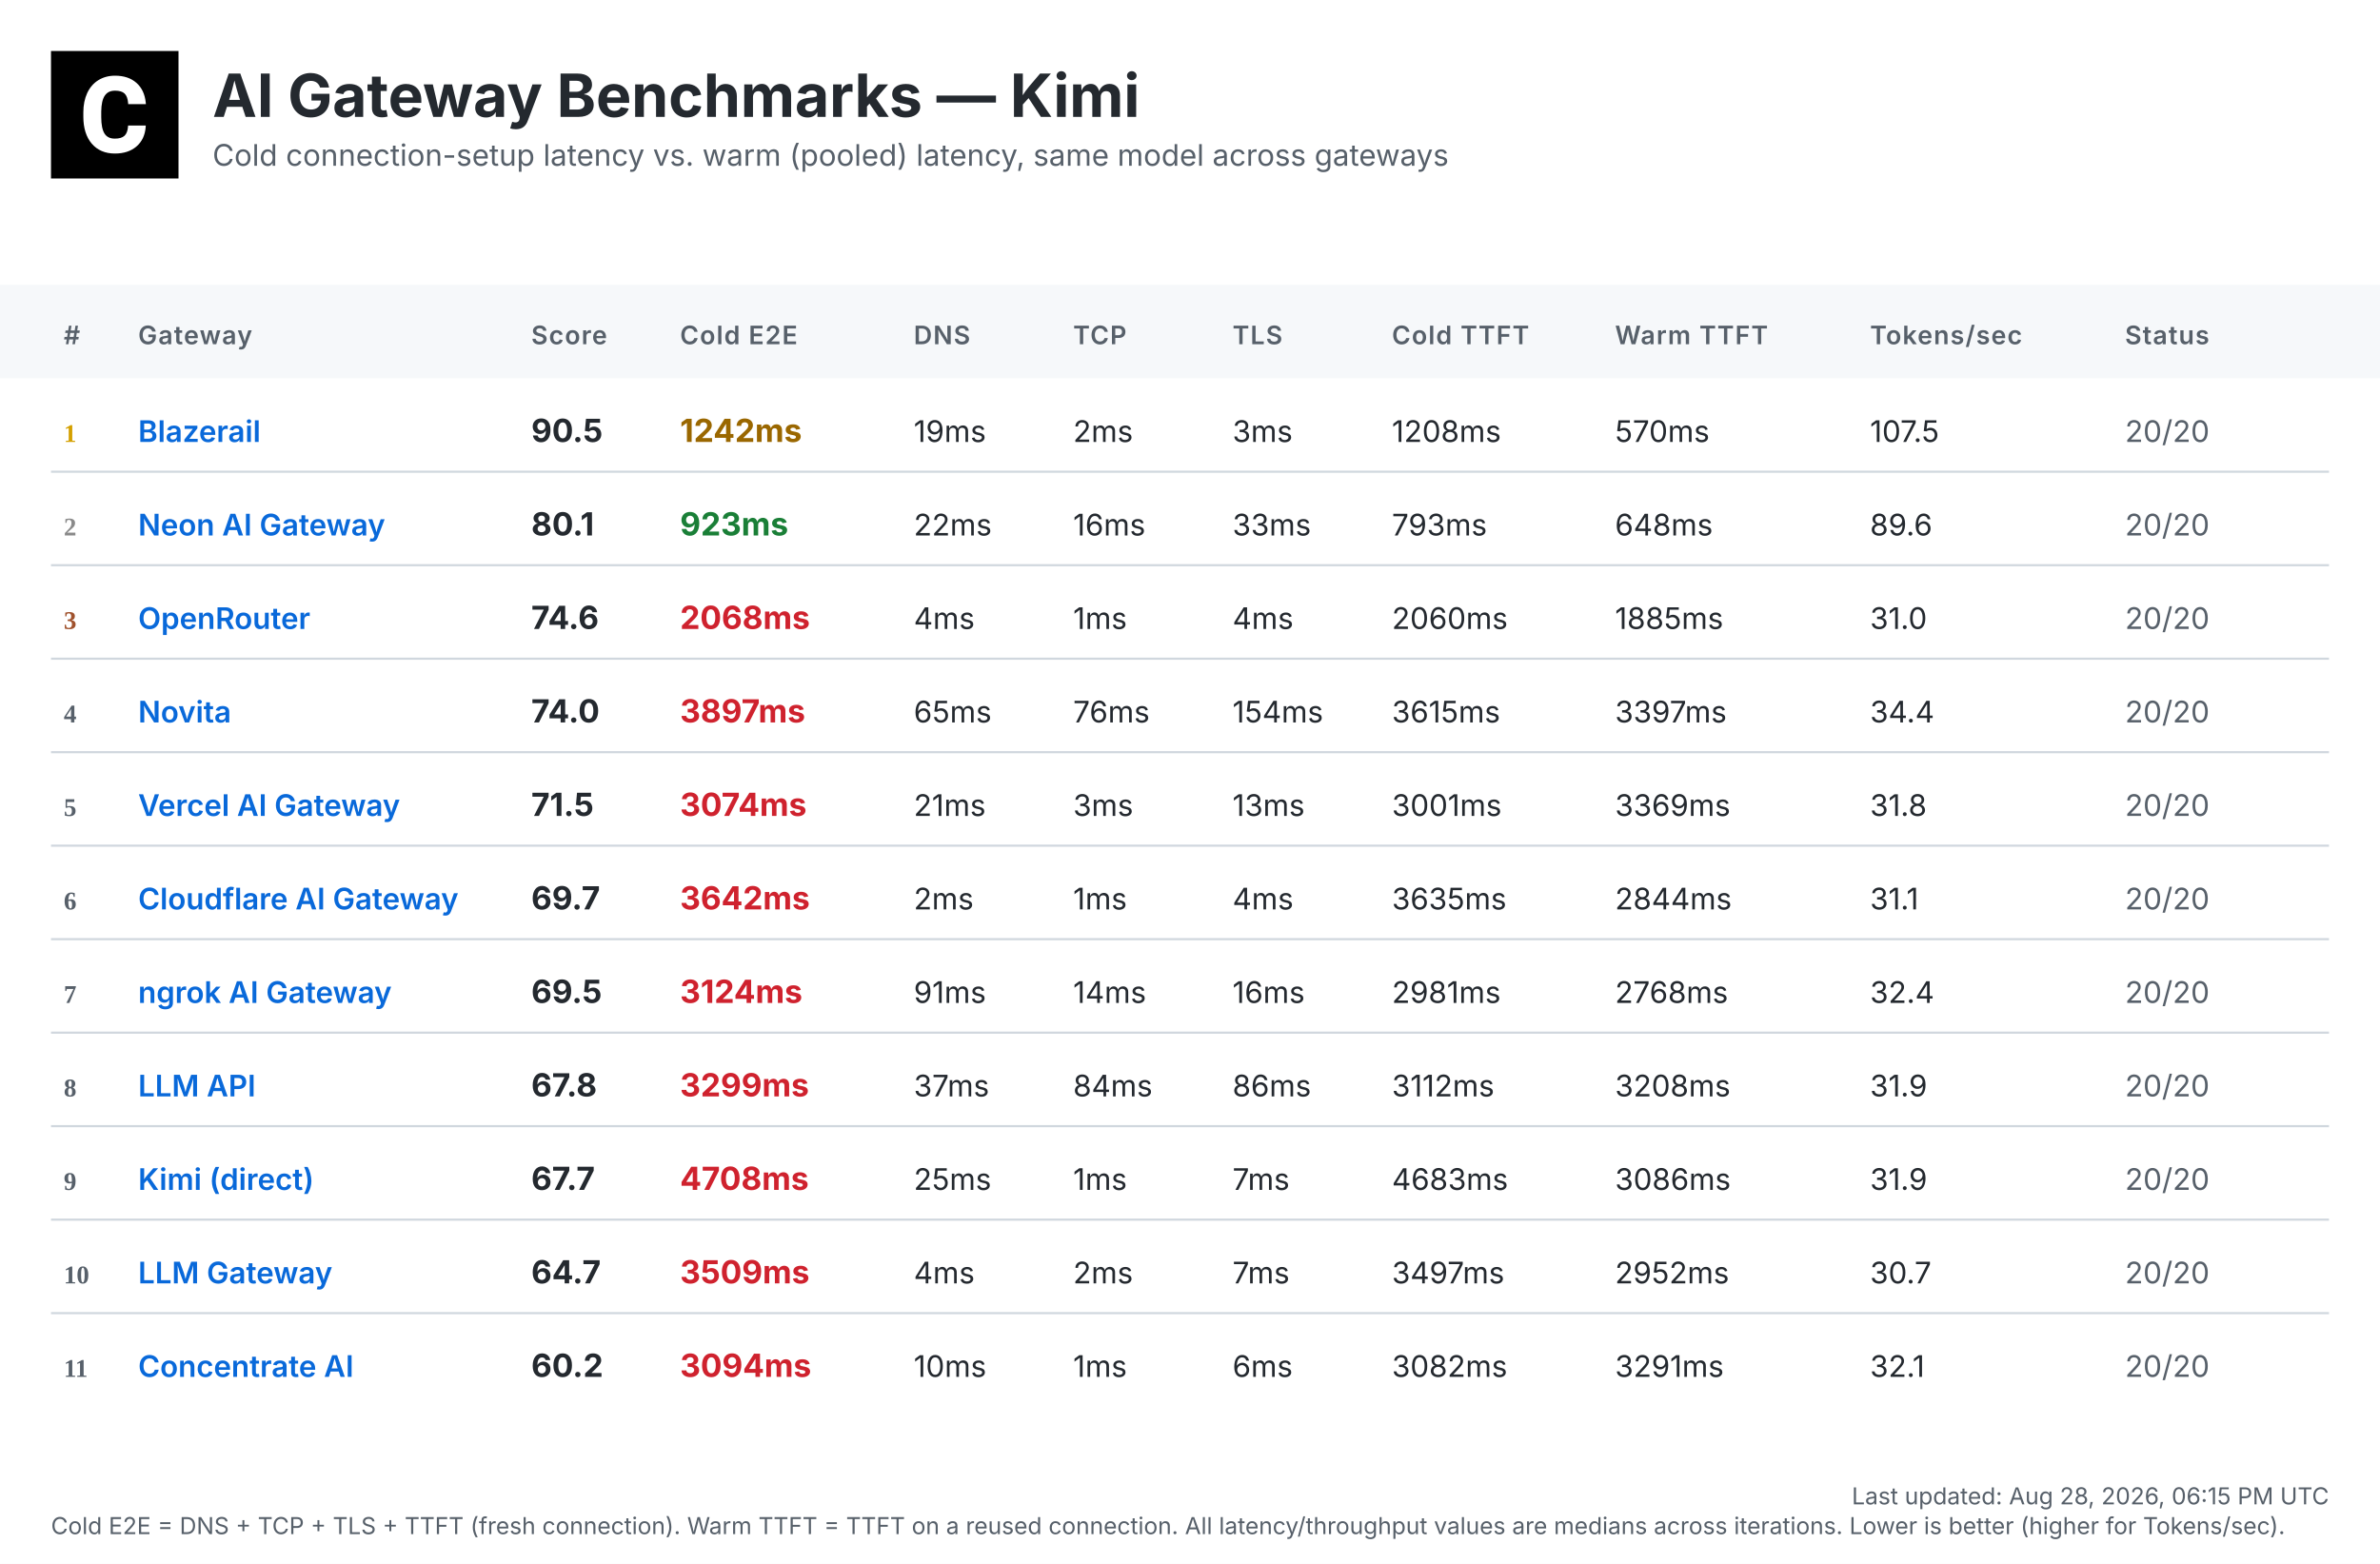
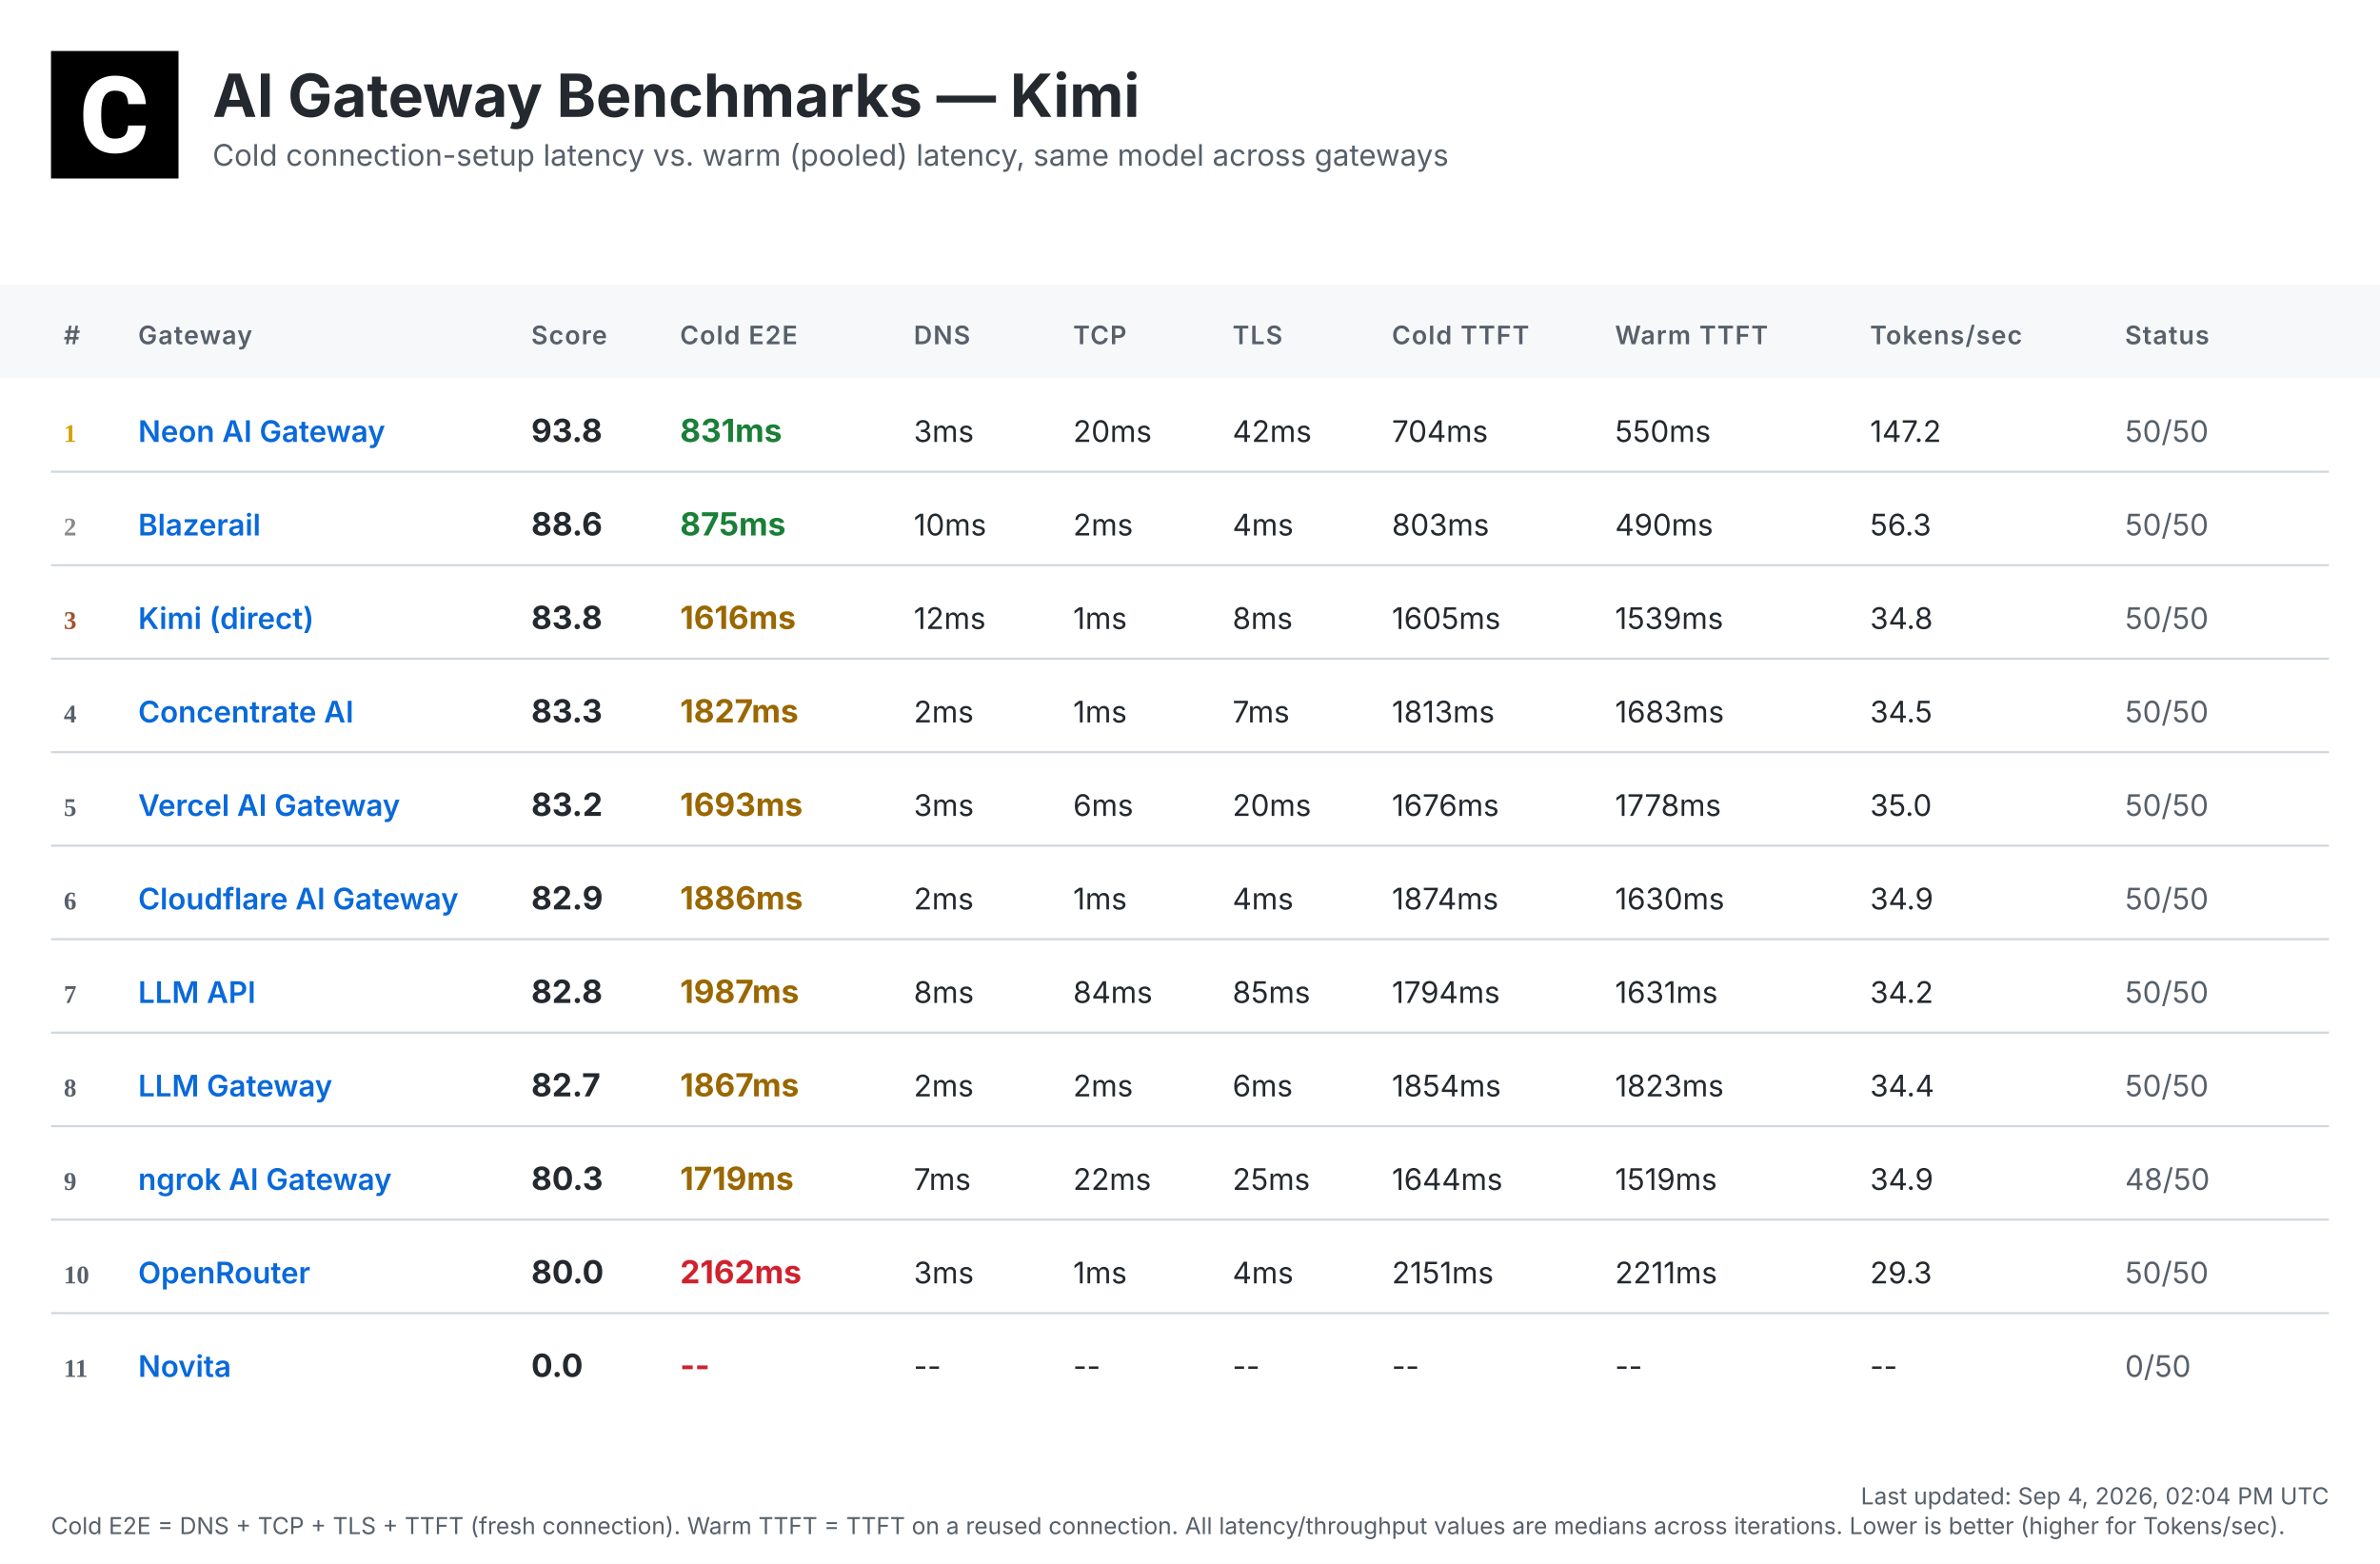
<svg xmlns="http://www.w3.org/2000/svg" width="1120" height="736" viewBox="0 0 1120 736">
  <defs>
    <linearGradient id="headerGrad" x1="0%" y1="0%" x2="100%" y2="100%">
      <stop offset="0%" style="stop-color:#f6f8fa;stop-opacity:1" />
      <stop offset="100%" style="stop-color:#ffffff;stop-opacity:1" />
    </linearGradient>
  </defs>
  <style>
    .bg { fill: #ffffff; }
    .header-bg { fill: url(#headerGrad); }
    .table-header-bg { fill: #f6f8fa; }
    .table-header { font: 600 12px 'Inter', 'SF Pro Display', -apple-system, BlinkMacSystemFont, 'Segoe UI', Roboto, Helvetica, Arial, sans-serif; fill: #57606a; text-transform: uppercase; letter-spacing: 0.5px; }
    .row { font: 14px 'Inter', 'SF Pro Display', -apple-system, BlinkMacSystemFont, 'Segoe UI', Roboto, Helvetica, Arial, sans-serif; fill: #24292f; }
    .rank { font-weight: 700; fill: #57606a; }
    .rank-1 { fill: #d4a000; }
    .rank-2 { fill: #8a8a8a; }
    .rank-3 { fill: #a0522d; }
    .provider { font-weight: 600; fill: #0969da; }
    .total { font-weight: 700; font-size: 15px; }
    .fast { fill: #1a7f37; }
    .medium { fill: #9a6700; }
    .slow { fill: #cf222e; }
    .status { fill: #57606a; }
    .divider { stroke: #d0d7de; stroke-width: 1; }
    .timestamp { font: 11px 'Inter', 'SF Pro Display', -apple-system, BlinkMacSystemFont, 'Segoe UI', Roboto, Helvetica, Arial, sans-serif; fill: #57606a; }
    .title { font: bold 28px 'Inter', 'SF Pro Display', -apple-system, BlinkMacSystemFont, 'Segoe UI', Roboto, Helvetica, Arial, sans-serif; fill: #24292f; }
    .subtitle { font: 14px 'Inter', 'SF Pro Display', -apple-system, BlinkMacSystemFont, 'Segoe UI', Roboto, Helvetica, Arial, sans-serif; fill: #57606a; }
  </style>
  <rect class="bg" width="1120" height="736" />
  <g transform="translate(24, 24)">
    <rect width="60" height="60" fill="#000000" />
    <g transform="scale(0.035) translate(0, 0)">
      <path fill="#ffffff" d="M1036.26,1002.28h237.87l-.93,19.09c-8.38,110.32-49.81,198.3-123.82,262.07-73.09,63.31-170.84,95.43-290.48,95.43-130.81,0-235.55-44.69-311.43-133.6-74.48-87.98-112.65-209.48-112.65-361.23v-60.51c0-96.83,17.7-183.41,51.68-257.43,34.91-74.95,85.19-133.61,149.89-173.63,64.7-40.04,140.12-60.52,225.3-60.52,117.77,0,214.13,32.12,286.29,95.9,72.62,63.3,114.98,153.61,126.15,267.67l1.86,19.08h-238.34l-.93-15.83c-4.65-59.11-20.95-101.94-47.95-127.08-27-25.6-69.83-38.17-127.08-38.17-61.91,0-107.06,20.95-137.33,65.17-31.65,45.15-47.94,117.77-48.87,215.53v74.48c0,102.41,15.36,177.83,45.62,223.91,28.86,44.22,74.01,65.63,137.79,65.63,58.19,0,101.48-12.57,128.95-38.17,26.99-25.14,43.29-66.1,47.48-121.5l.93-16.3Z" />
    </g>
  </g>
  <text class="title" x="100" y="55">AI Gateway Benchmarks — Kimi</text>
  <text class="subtitle" x="100" y="78">Cold connection-setup latency vs. warm (pooled) latency, same model across gateways</text>
  <rect class="table-header-bg" y="134" width="1120" height="44" />
  <text class="table-header" x="30" y="162">#</text>
  <text class="table-header" x="65" y="162">Gateway</text>
  <text class="table-header" x="250" y="162">Score</text>
  <text class="table-header" x="320" y="162">Cold E2E</text>
  <text class="table-header" x="430" y="162">DNS</text>
  <text class="table-header" x="505" y="162">TCP</text>
  <text class="table-header" x="580" y="162">TLS</text>
  <text class="table-header" x="655" y="162">Cold TTFT</text>
  <text class="table-header" x="760" y="162">Warm TTFT</text>
  <text class="table-header" x="880" y="162">Tokens/sec</text>
  <text class="table-header" x="1000" y="162">Status</text>
  <text class="rank rank-1" x="30" y="208">1</text>
-   <text class="row provider" x="65" y="208">Blazerail</text>
-   <text class="row total" x="250" y="208">90.5</text>
-   <text class="row total medium" x="320" y="208">1242ms</text>
-   <text class="row" x="430" y="208">19ms</text>
-   <text class="row" x="505" y="208">2ms</text>
-   <text class="row" x="580" y="208">3ms</text>
-   <text class="row" x="655" y="208">1208ms</text>
-   <text class="row" x="760" y="208">570ms</text>
-   <text class="row" x="880" y="208">107.5</text>
-   <text class="row status" x="1000" y="208">20/20</text>
+   <text class="row provider" x="65" y="208">Neon AI Gateway</text>
+   <text class="row total" x="250" y="208">93.8</text>
+   <text class="row total fast" x="320" y="208">831ms</text>
+   <text class="row" x="430" y="208">3ms</text>
+   <text class="row" x="505" y="208">20ms</text>
+   <text class="row" x="580" y="208">42ms</text>
+   <text class="row" x="655" y="208">704ms</text>
+   <text class="row" x="760" y="208">550ms</text>
+   <text class="row" x="880" y="208">147.2</text>
+   <text class="row status" x="1000" y="208">50/50</text>
  <line class="divider" x1="24" y1="222" x2="1096" y2="222" />
  <text class="rank rank-2" x="30" y="252">2</text>
-   <text class="row provider" x="65" y="252">Neon AI Gateway</text>
-   <text class="row total" x="250" y="252">80.1</text>
-   <text class="row total fast" x="320" y="252">923ms</text>
-   <text class="row" x="430" y="252">22ms</text>
-   <text class="row" x="505" y="252">16ms</text>
-   <text class="row" x="580" y="252">33ms</text>
-   <text class="row" x="655" y="252">793ms</text>
-   <text class="row" x="760" y="252">648ms</text>
-   <text class="row" x="880" y="252">89.6</text>
-   <text class="row status" x="1000" y="252">20/20</text>
+   <text class="row provider" x="65" y="252">Blazerail</text>
+   <text class="row total" x="250" y="252">88.6</text>
+   <text class="row total fast" x="320" y="252">875ms</text>
+   <text class="row" x="430" y="252">10ms</text>
+   <text class="row" x="505" y="252">2ms</text>
+   <text class="row" x="580" y="252">4ms</text>
+   <text class="row" x="655" y="252">803ms</text>
+   <text class="row" x="760" y="252">490ms</text>
+   <text class="row" x="880" y="252">56.3</text>
+   <text class="row status" x="1000" y="252">50/50</text>
  <line class="divider" x1="24" y1="266" x2="1096" y2="266" />
  <text class="rank rank-3" x="30" y="296">3</text>
-   <text class="row provider" x="65" y="296">OpenRouter</text>
-   <text class="row total" x="250" y="296">74.6</text>
-   <text class="row total slow" x="320" y="296">2068ms</text>
-   <text class="row" x="430" y="296">4ms</text>
+   <text class="row provider" x="65" y="296">Kimi (direct)</text>
+   <text class="row total" x="250" y="296">83.8</text>
+   <text class="row total medium" x="320" y="296">1616ms</text>
+   <text class="row" x="430" y="296">12ms</text>
  <text class="row" x="505" y="296">1ms</text>
-   <text class="row" x="580" y="296">4ms</text>
-   <text class="row" x="655" y="296">2060ms</text>
-   <text class="row" x="760" y="296">1885ms</text>
-   <text class="row" x="880" y="296">31.0</text>
-   <text class="row status" x="1000" y="296">20/20</text>
+   <text class="row" x="580" y="296">8ms</text>
+   <text class="row" x="655" y="296">1605ms</text>
+   <text class="row" x="760" y="296">1539ms</text>
+   <text class="row" x="880" y="296">34.8</text>
+   <text class="row status" x="1000" y="296">50/50</text>
  <line class="divider" x1="24" y1="310" x2="1096" y2="310" />
  <text class="rank" x="30" y="340">4</text>
-   <text class="row provider" x="65" y="340">Novita</text>
-   <text class="row total" x="250" y="340">74.0</text>
-   <text class="row total slow" x="320" y="340">3897ms</text>
-   <text class="row" x="430" y="340">65ms</text>
-   <text class="row" x="505" y="340">76ms</text>
-   <text class="row" x="580" y="340">154ms</text>
-   <text class="row" x="655" y="340">3615ms</text>
-   <text class="row" x="760" y="340">3397ms</text>
-   <text class="row" x="880" y="340">34.4</text>
-   <text class="row status" x="1000" y="340">20/20</text>
+   <text class="row provider" x="65" y="340">Concentrate AI</text>
+   <text class="row total" x="250" y="340">83.3</text>
+   <text class="row total medium" x="320" y="340">1827ms</text>
+   <text class="row" x="430" y="340">2ms</text>
+   <text class="row" x="505" y="340">1ms</text>
+   <text class="row" x="580" y="340">7ms</text>
+   <text class="row" x="655" y="340">1813ms</text>
+   <text class="row" x="760" y="340">1683ms</text>
+   <text class="row" x="880" y="340">34.5</text>
+   <text class="row status" x="1000" y="340">50/50</text>
  <line class="divider" x1="24" y1="354" x2="1096" y2="354" />
  <text class="rank" x="30" y="384">5</text>
  <text class="row provider" x="65" y="384">Vercel AI Gateway</text>
-   <text class="row total" x="250" y="384">71.5</text>
-   <text class="row total slow" x="320" y="384">3074ms</text>
-   <text class="row" x="430" y="384">21ms</text>
-   <text class="row" x="505" y="384">3ms</text>
-   <text class="row" x="580" y="384">13ms</text>
-   <text class="row" x="655" y="384">3001ms</text>
-   <text class="row" x="760" y="384">3369ms</text>
-   <text class="row" x="880" y="384">31.8</text>
-   <text class="row status" x="1000" y="384">20/20</text>
+   <text class="row total" x="250" y="384">83.2</text>
+   <text class="row total medium" x="320" y="384">1693ms</text>
+   <text class="row" x="430" y="384">3ms</text>
+   <text class="row" x="505" y="384">6ms</text>
+   <text class="row" x="580" y="384">20ms</text>
+   <text class="row" x="655" y="384">1676ms</text>
+   <text class="row" x="760" y="384">1778ms</text>
+   <text class="row" x="880" y="384">35.0</text>
+   <text class="row status" x="1000" y="384">50/50</text>
  <line class="divider" x1="24" y1="398" x2="1096" y2="398" />
  <text class="rank" x="30" y="428">6</text>
  <text class="row provider" x="65" y="428">Cloudflare AI Gateway</text>
-   <text class="row total" x="250" y="428">69.7</text>
-   <text class="row total slow" x="320" y="428">3642ms</text>
+   <text class="row total" x="250" y="428">82.9</text>
+   <text class="row total medium" x="320" y="428">1886ms</text>
  <text class="row" x="430" y="428">2ms</text>
  <text class="row" x="505" y="428">1ms</text>
  <text class="row" x="580" y="428">4ms</text>
-   <text class="row" x="655" y="428">3635ms</text>
-   <text class="row" x="760" y="428">2844ms</text>
-   <text class="row" x="880" y="428">31.1</text>
-   <text class="row status" x="1000" y="428">20/20</text>
+   <text class="row" x="655" y="428">1874ms</text>
+   <text class="row" x="760" y="428">1630ms</text>
+   <text class="row" x="880" y="428">34.9</text>
+   <text class="row status" x="1000" y="428">50/50</text>
  <line class="divider" x1="24" y1="442" x2="1096" y2="442" />
  <text class="rank" x="30" y="472">7</text>
-   <text class="row provider" x="65" y="472">ngrok AI Gateway</text>
-   <text class="row total" x="250" y="472">69.5</text>
-   <text class="row total slow" x="320" y="472">3124ms</text>
-   <text class="row" x="430" y="472">91ms</text>
-   <text class="row" x="505" y="472">14ms</text>
-   <text class="row" x="580" y="472">16ms</text>
-   <text class="row" x="655" y="472">2981ms</text>
-   <text class="row" x="760" y="472">2768ms</text>
-   <text class="row" x="880" y="472">32.4</text>
-   <text class="row status" x="1000" y="472">20/20</text>
+   <text class="row provider" x="65" y="472">LLM API</text>
+   <text class="row total" x="250" y="472">82.8</text>
+   <text class="row total medium" x="320" y="472">1987ms</text>
+   <text class="row" x="430" y="472">8ms</text>
+   <text class="row" x="505" y="472">84ms</text>
+   <text class="row" x="580" y="472">85ms</text>
+   <text class="row" x="655" y="472">1794ms</text>
+   <text class="row" x="760" y="472">1631ms</text>
+   <text class="row" x="880" y="472">34.2</text>
+   <text class="row status" x="1000" y="472">50/50</text>
  <line class="divider" x1="24" y1="486" x2="1096" y2="486" />
  <text class="rank" x="30" y="516">8</text>
-   <text class="row provider" x="65" y="516">LLM API</text>
-   <text class="row total" x="250" y="516">67.8</text>
-   <text class="row total slow" x="320" y="516">3299ms</text>
-   <text class="row" x="430" y="516">37ms</text>
-   <text class="row" x="505" y="516">84ms</text>
-   <text class="row" x="580" y="516">86ms</text>
-   <text class="row" x="655" y="516">3112ms</text>
-   <text class="row" x="760" y="516">3208ms</text>
-   <text class="row" x="880" y="516">31.9</text>
-   <text class="row status" x="1000" y="516">20/20</text>
+   <text class="row provider" x="65" y="516">LLM Gateway</text>
+   <text class="row total" x="250" y="516">82.7</text>
+   <text class="row total medium" x="320" y="516">1867ms</text>
+   <text class="row" x="430" y="516">2ms</text>
+   <text class="row" x="505" y="516">2ms</text>
+   <text class="row" x="580" y="516">6ms</text>
+   <text class="row" x="655" y="516">1854ms</text>
+   <text class="row" x="760" y="516">1823ms</text>
+   <text class="row" x="880" y="516">34.4</text>
+   <text class="row status" x="1000" y="516">50/50</text>
  <line class="divider" x1="24" y1="530" x2="1096" y2="530" />
  <text class="rank" x="30" y="560">9</text>
-   <text class="row provider" x="65" y="560">Kimi (direct)</text>
-   <text class="row total" x="250" y="560">67.7</text>
-   <text class="row total slow" x="320" y="560">4708ms</text>
-   <text class="row" x="430" y="560">25ms</text>
-   <text class="row" x="505" y="560">1ms</text>
-   <text class="row" x="580" y="560">7ms</text>
-   <text class="row" x="655" y="560">4683ms</text>
-   <text class="row" x="760" y="560">3086ms</text>
-   <text class="row" x="880" y="560">31.9</text>
-   <text class="row status" x="1000" y="560">20/20</text>
+   <text class="row provider" x="65" y="560">ngrok AI Gateway</text>
+   <text class="row total" x="250" y="560">80.3</text>
+   <text class="row total medium" x="320" y="560">1719ms</text>
+   <text class="row" x="430" y="560">7ms</text>
+   <text class="row" x="505" y="560">22ms</text>
+   <text class="row" x="580" y="560">25ms</text>
+   <text class="row" x="655" y="560">1644ms</text>
+   <text class="row" x="760" y="560">1519ms</text>
+   <text class="row" x="880" y="560">34.9</text>
+   <text class="row status" x="1000" y="560">48/50</text>
  <line class="divider" x1="24" y1="574" x2="1096" y2="574" />
  <text class="rank" x="30" y="604">10</text>
-   <text class="row provider" x="65" y="604">LLM Gateway</text>
-   <text class="row total" x="250" y="604">64.7</text>
-   <text class="row total slow" x="320" y="604">3509ms</text>
-   <text class="row" x="430" y="604">4ms</text>
-   <text class="row" x="505" y="604">2ms</text>
-   <text class="row" x="580" y="604">7ms</text>
-   <text class="row" x="655" y="604">3497ms</text>
-   <text class="row" x="760" y="604">2952ms</text>
-   <text class="row" x="880" y="604">30.7</text>
-   <text class="row status" x="1000" y="604">20/20</text>
+   <text class="row provider" x="65" y="604">OpenRouter</text>
+   <text class="row total" x="250" y="604">80.0</text>
+   <text class="row total slow" x="320" y="604">2162ms</text>
+   <text class="row" x="430" y="604">3ms</text>
+   <text class="row" x="505" y="604">1ms</text>
+   <text class="row" x="580" y="604">4ms</text>
+   <text class="row" x="655" y="604">2151ms</text>
+   <text class="row" x="760" y="604">2211ms</text>
+   <text class="row" x="880" y="604">29.3</text>
+   <text class="row status" x="1000" y="604">50/50</text>
  <line class="divider" x1="24" y1="618" x2="1096" y2="618" />
  <text class="rank" x="30" y="648">11</text>
-   <text class="row provider" x="65" y="648">Concentrate AI</text>
-   <text class="row total" x="250" y="648">60.2</text>
-   <text class="row total slow" x="320" y="648">3094ms</text>
-   <text class="row" x="430" y="648">10ms</text>
-   <text class="row" x="505" y="648">1ms</text>
-   <text class="row" x="580" y="648">6ms</text>
-   <text class="row" x="655" y="648">3082ms</text>
-   <text class="row" x="760" y="648">3291ms</text>
-   <text class="row" x="880" y="648">32.1</text>
-   <text class="row status" x="1000" y="648">20/20</text>
-   <text class="timestamp" x="1096" y="708" text-anchor="end">Last updated: Aug 28, 2026, 06:15 PM UTC</text>
+   <text class="row provider" x="65" y="648">Novita</text>
+   <text class="row total" x="250" y="648">0.0</text>
+   <text class="row total slow" x="320" y="648">--</text>
+   <text class="row" x="430" y="648">--</text>
+   <text class="row" x="505" y="648">--</text>
+   <text class="row" x="580" y="648">--</text>
+   <text class="row" x="655" y="648">--</text>
+   <text class="row" x="760" y="648">--</text>
+   <text class="row" x="880" y="648">--</text>
+   <text class="row status" x="1000" y="648">0/50</text>
+   <text class="timestamp" x="1096" y="708" text-anchor="end">Last updated: Sep 4, 2026, 02:04 PM UTC</text>
  <text class="timestamp" x="24" y="722">Cold E2E = DNS + TCP + TLS + TTFT (fresh connection). Warm TTFT = TTFT on a reused connection. All latency/throughput values are medians across iterations. Lower is better (higher for Tokens/sec).</text>
</svg>
